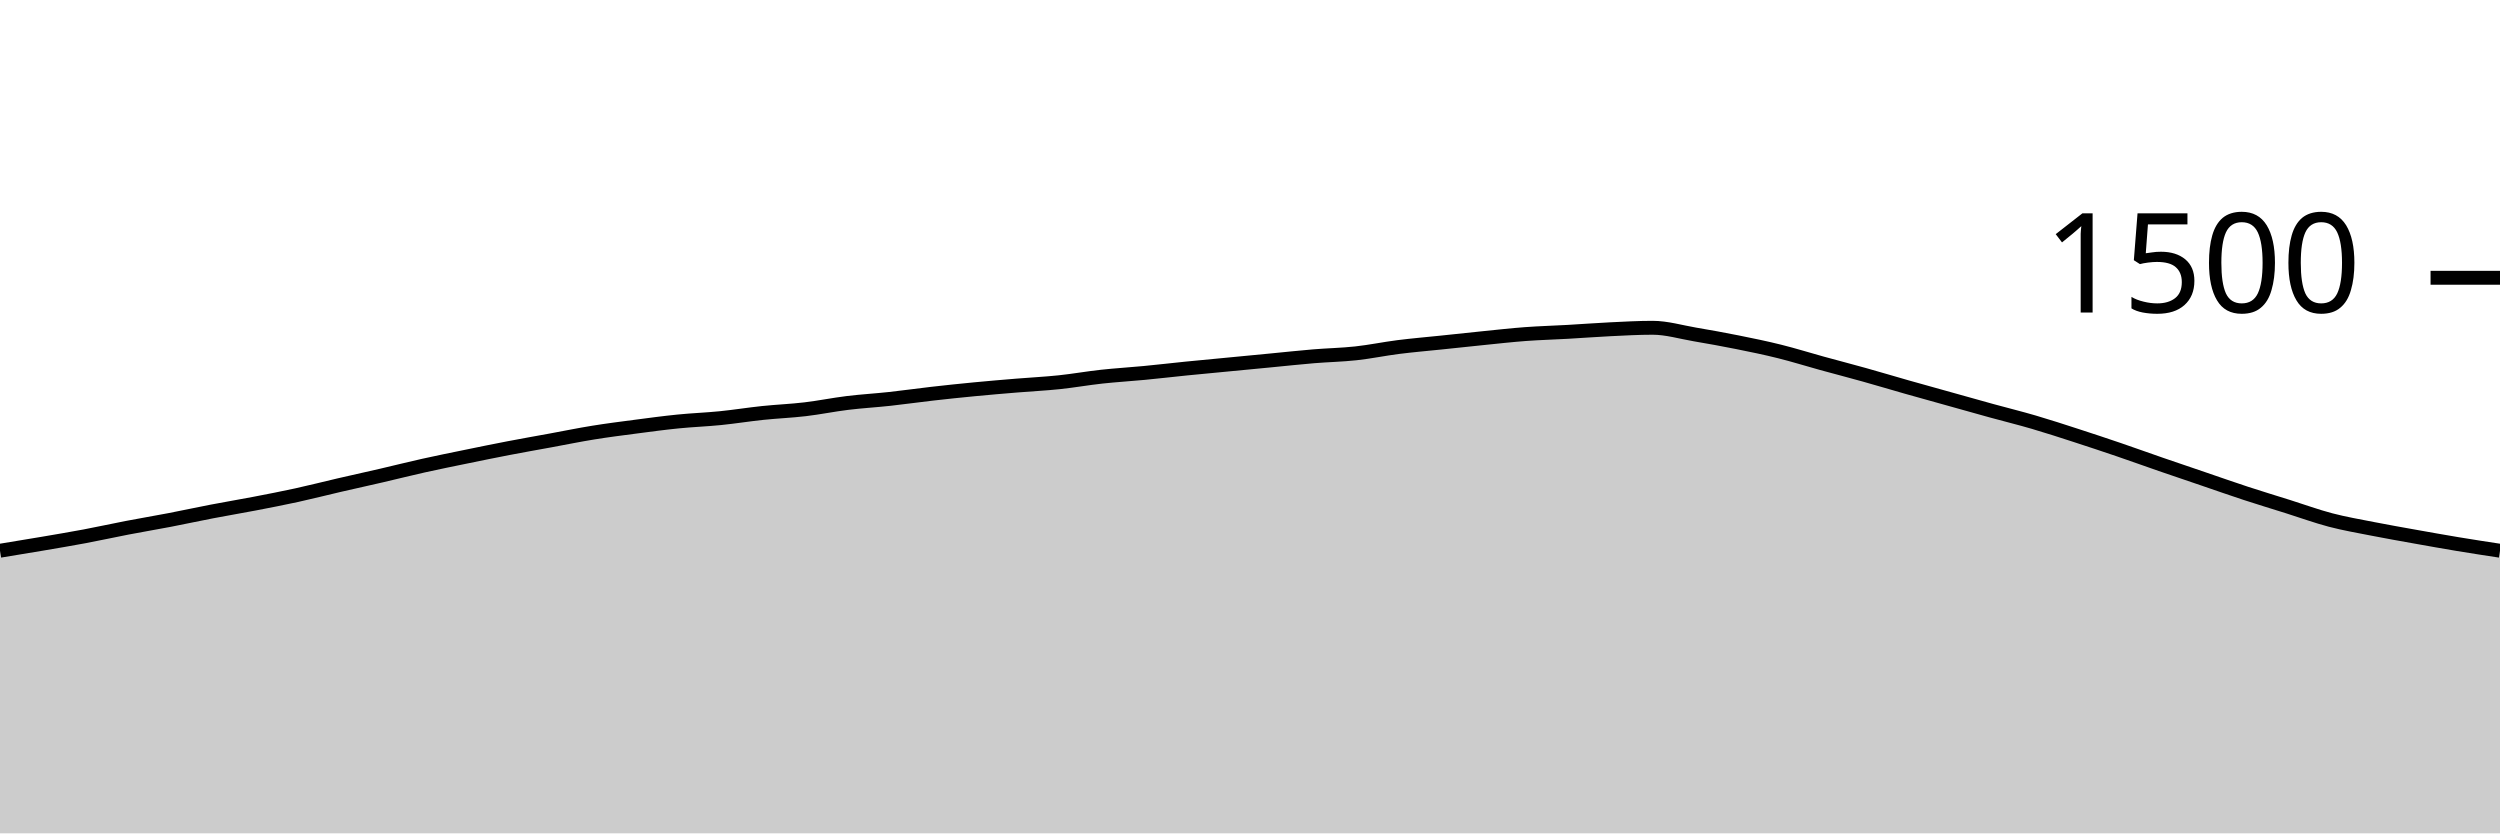
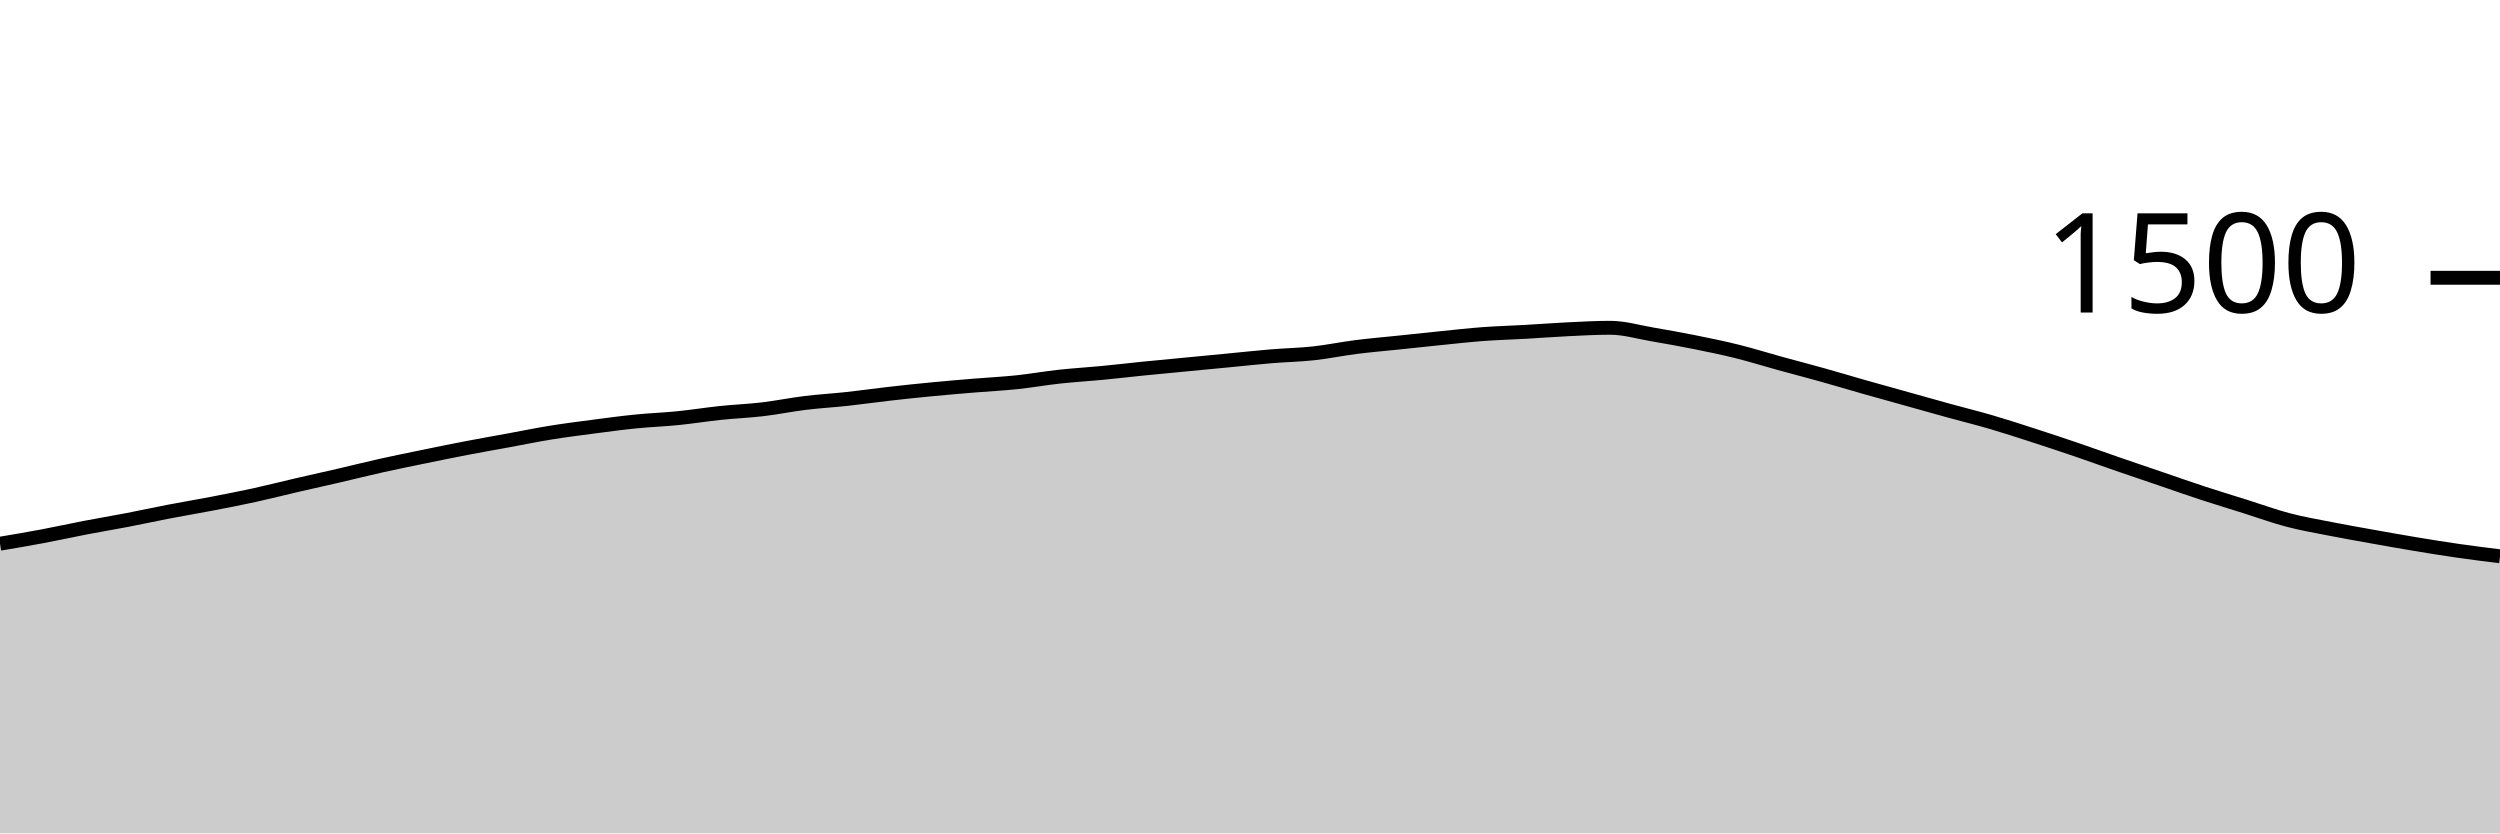
<svg xmlns="http://www.w3.org/2000/svg" viewBox="0 0 180 60">
  <g transform="translate(0,20)">
-     <path class="area" fill="rgba(0, 0, 0, 0.2)" d="M0,19.653C1.017,19.487,2.034,19.32,3.051,19.147C4.068,18.973,5.085,18.804,6.102,18.613C7.119,18.422,8.136,18.196,9.153,18C10.169,17.804,11.186,17.636,12.203,17.44C13.22,17.244,14.237,17.022,15.254,16.827C16.271,16.631,17.288,16.462,18.305,16.267C19.322,16.071,20.339,15.876,21.356,15.653C22.373,15.431,23.39,15.169,24.407,14.933C25.424,14.698,26.441,14.476,27.458,14.24C28.475,14.004,29.492,13.747,30.508,13.52C31.525,13.293,32.542,13.089,33.559,12.88C34.576,12.671,35.593,12.462,36.61,12.267C37.627,12.071,38.644,11.893,39.661,11.707C40.678,11.52,41.695,11.311,42.712,11.147C43.729,10.982,44.746,10.853,45.763,10.72C46.78,10.587,47.797,10.449,48.814,10.347C49.831,10.244,50.847,10.209,51.864,10.107C52.881,10.004,53.898,9.84,54.915,9.733C55.932,9.627,56.949,9.587,57.966,9.467C58.983,9.347,60,9.138,61.017,9.013C62.034,8.889,63.051,8.831,64.068,8.72C65.085,8.609,66.102,8.462,67.119,8.347C68.136,8.231,69.153,8.124,70.169,8.027C71.186,7.929,72.203,7.844,73.22,7.76C74.237,7.676,75.254,7.627,76.271,7.52C77.288,7.413,78.305,7.231,79.322,7.12C80.339,7.009,81.356,6.951,82.373,6.853C83.39,6.756,84.407,6.636,85.424,6.533C86.441,6.431,87.458,6.338,88.475,6.24C89.492,6.142,90.508,6.044,91.525,5.947C92.542,5.849,93.559,5.738,94.576,5.653C95.593,5.569,96.61,5.551,97.627,5.44C98.644,5.329,99.661,5.116,100.678,4.987C101.695,4.858,102.712,4.773,103.729,4.667C104.746,4.56,105.763,4.449,106.78,4.347C107.797,4.244,108.814,4.129,109.831,4.053C110.847,3.978,111.864,3.951,112.881,3.893C113.898,3.836,114.915,3.756,115.932,3.707C116.949,3.658,117.966,3.6,118.983,3.6C120,3.6,121.017,3.907,122.034,4.08C123.051,4.253,124.068,4.436,125.085,4.64C126.102,4.844,127.119,5.053,128.136,5.307C129.153,5.56,130.169,5.88,131.186,6.16C132.203,6.44,133.22,6.702,134.237,6.987C135.254,7.271,136.271,7.578,137.288,7.867C138.305,8.156,139.322,8.436,140.339,8.72C141.356,9.004,142.373,9.293,143.39,9.573C144.407,9.853,145.424,10.102,146.441,10.4C147.458,10.698,148.475,11.031,149.492,11.36C150.508,11.689,151.525,12.027,152.542,12.373C153.559,12.72,154.576,13.089,155.593,13.44C156.61,13.791,157.627,14.133,158.644,14.48C159.661,14.827,160.678,15.187,161.695,15.52C162.712,15.853,163.729,16.16,164.746,16.48C165.763,16.8,166.78,17.173,167.797,17.44C168.814,17.707,169.831,17.88,170.847,18.08C171.864,18.28,172.881,18.458,173.898,18.64C174.915,18.822,175.932,19.004,176.949,19.173C177.966,19.342,178.983,19.498,180,19.653L180,40C178.983,40,177.966,40,176.949,40C175.932,40,174.915,40,173.898,40C172.881,40,171.864,40,170.847,40C169.831,40,168.814,40,167.797,40C166.78,40,165.763,40,164.746,40C163.729,40,162.712,40,161.695,40C160.678,40,159.661,40,158.644,40C157.627,40,156.61,40,155.593,40C154.576,40,153.559,40,152.542,40C151.525,40,150.508,40,149.492,40C148.475,40,147.458,40,146.441,40C145.424,40,144.407,40,143.39,40C142.373,40,141.356,40,140.339,40C139.322,40,138.305,40,137.288,40C136.271,40,135.254,40,134.237,40C133.22,40,132.203,40,131.186,40C130.169,40,129.153,40,128.136,40C127.119,40,126.102,40,125.085,40C124.068,40,123.051,40,122.034,40C121.017,40,120,40,118.983,40C117.966,40,116.949,40,115.932,40C114.915,40,113.898,40,112.881,40C111.864,40,110.847,40,109.831,40C108.814,40,107.797,40,106.78,40C105.763,40,104.746,40,103.729,40C102.712,40,101.695,40,100.678,40C99.661,40,98.644,40,97.627,40C96.61,40,95.593,40,94.576,40C93.559,40,92.542,40,91.525,40C90.508,40,89.492,40,88.475,40C87.458,40,86.441,40,85.424,40C84.407,40,83.39,40,82.373,40C81.356,40,80.339,40,79.322,40C78.305,40,77.288,40,76.271,40C75.254,40,74.237,40,73.22,40C72.203,40,71.186,40,70.169,40C69.153,40,68.136,40,67.119,40C66.102,40,65.085,40,64.068,40C63.051,40,62.034,40,61.017,40C60,40,58.983,40,57.966,40C56.949,40,55.932,40,54.915,40C53.898,40,52.881,40,51.864,40C50.847,40,49.831,40,48.814,40C47.797,40,46.78,40,45.763,40C44.746,40,43.729,40,42.712,40C41.695,40,40.678,40,39.661,40C38.644,40,37.627,40,36.61,40C35.593,40,34.576,40,33.559,40C32.542,40,31.525,40,30.508,40C29.492,40,28.475,40,27.458,40C26.441,40,25.424,40,24.407,40C23.39,40,22.373,40,21.356,40C20.339,40,19.322,40,18.305,40C17.288,40,16.271,40,15.254,40C14.237,40,13.22,40,12.203,40C11.186,40,10.169,40,9.153,40C8.136,40,7.119,40,6.102,40C5.085,40,4.068,40,3.051,40C2.034,40,1.017,40,0,40Z" />
-     <path class="line" stroke="black" fill="none" d="M0,19.653C1.017,19.487,2.034,19.32,3.051,19.147C4.068,18.973,5.085,18.804,6.102,18.613C7.119,18.422,8.136,18.196,9.153,18C10.169,17.804,11.186,17.636,12.203,17.44C13.22,17.244,14.237,17.022,15.254,16.827C16.271,16.631,17.288,16.462,18.305,16.267C19.322,16.071,20.339,15.876,21.356,15.653C22.373,15.431,23.39,15.169,24.407,14.933C25.424,14.698,26.441,14.476,27.458,14.24C28.475,14.004,29.492,13.747,30.508,13.52C31.525,13.293,32.542,13.089,33.559,12.88C34.576,12.671,35.593,12.462,36.61,12.267C37.627,12.071,38.644,11.893,39.661,11.707C40.678,11.52,41.695,11.311,42.712,11.147C43.729,10.982,44.746,10.853,45.763,10.72C46.78,10.587,47.797,10.449,48.814,10.347C49.831,10.244,50.847,10.209,51.864,10.107C52.881,10.004,53.898,9.84,54.915,9.733C55.932,9.627,56.949,9.587,57.966,9.467C58.983,9.347,60,9.138,61.017,9.013C62.034,8.889,63.051,8.831,64.068,8.72C65.085,8.609,66.102,8.462,67.119,8.347C68.136,8.231,69.153,8.124,70.169,8.027C71.186,7.929,72.203,7.844,73.22,7.76C74.237,7.676,75.254,7.627,76.271,7.52C77.288,7.413,78.305,7.231,79.322,7.12C80.339,7.009,81.356,6.951,82.373,6.853C83.39,6.756,84.407,6.636,85.424,6.533C86.441,6.431,87.458,6.338,88.475,6.24C89.492,6.142,90.508,6.044,91.525,5.947C92.542,5.849,93.559,5.738,94.576,5.653C95.593,5.569,96.61,5.551,97.627,5.44C98.644,5.329,99.661,5.116,100.678,4.987C101.695,4.858,102.712,4.773,103.729,4.667C104.746,4.56,105.763,4.449,106.78,4.347C107.797,4.244,108.814,4.129,109.831,4.053C110.847,3.978,111.864,3.951,112.881,3.893C113.898,3.836,114.915,3.756,115.932,3.707C116.949,3.658,117.966,3.6,118.983,3.6C120,3.6,121.017,3.907,122.034,4.08C123.051,4.253,124.068,4.436,125.085,4.64C126.102,4.844,127.119,5.053,128.136,5.307C129.153,5.56,130.169,5.88,131.186,6.16C132.203,6.44,133.22,6.702,134.237,6.987C135.254,7.271,136.271,7.578,137.288,7.867C138.305,8.156,139.322,8.436,140.339,8.72C141.356,9.004,142.373,9.293,143.39,9.573C144.407,9.853,145.424,10.102,146.441,10.4C147.458,10.698,148.475,11.031,149.492,11.36C150.508,11.689,151.525,12.027,152.542,12.373C153.559,12.72,154.576,13.089,155.593,13.44C156.61,13.791,157.627,14.133,158.644,14.48C159.661,14.827,160.678,15.187,161.695,15.52C162.712,15.853,163.729,16.16,164.746,16.48C165.763,16.8,166.78,17.173,167.797,17.44C168.814,17.707,169.831,17.88,170.847,18.08C171.864,18.28,172.881,18.458,173.898,18.64C174.915,18.822,175.932,19.004,176.949,19.173C177.966,19.342,178.983,19.498,180,19.653" />
+     <path class="area" fill="rgba(0, 0, 0, 0.2)" d="M0,19.147C1.017,18.976,2.034,18.804,3.051,18.613C4.068,18.422,5.085,18.196,6.102,18C7.119,17.804,8.136,17.636,9.153,17.44C10.169,17.244,11.186,17.022,12.203,16.827C13.22,16.631,14.237,16.462,15.254,16.267C16.271,16.071,17.288,15.876,18.305,15.653C19.322,15.431,20.339,15.169,21.356,14.933C22.373,14.698,23.39,14.476,24.407,14.24C25.424,14.004,26.441,13.747,27.458,13.52C28.475,13.293,29.492,13.089,30.508,12.88C31.525,12.671,32.542,12.462,33.559,12.267C34.576,12.071,35.593,11.893,36.61,11.707C37.627,11.52,38.644,11.311,39.661,11.147C40.678,10.982,41.695,10.853,42.712,10.72C43.729,10.587,44.746,10.449,45.763,10.347C46.78,10.244,47.797,10.209,48.814,10.107C49.831,10.004,50.847,9.84,51.864,9.733C52.881,9.627,53.898,9.587,54.915,9.467C55.932,9.347,56.949,9.138,57.966,9.013C58.983,8.889,60,8.831,61.017,8.72C62.034,8.609,63.051,8.462,64.068,8.347C65.085,8.231,66.102,8.124,67.119,8.027C68.136,7.929,69.153,7.844,70.169,7.76C71.186,7.676,72.203,7.627,73.22,7.52C74.237,7.413,75.254,7.231,76.271,7.12C77.288,7.009,78.305,6.951,79.322,6.853C80.339,6.756,81.356,6.636,82.373,6.533C83.39,6.431,84.407,6.338,85.424,6.24C86.441,6.142,87.458,6.044,88.475,5.947C89.492,5.849,90.508,5.738,91.525,5.653C92.542,5.569,93.559,5.551,94.576,5.44C95.593,5.329,96.61,5.116,97.627,4.987C98.644,4.858,99.661,4.773,100.678,4.667C101.695,4.56,102.712,4.449,103.729,4.347C104.746,4.244,105.763,4.129,106.78,4.053C107.797,3.978,108.814,3.951,109.831,3.893C110.847,3.836,111.864,3.756,112.881,3.707C113.898,3.658,114.915,3.6,115.932,3.6C116.949,3.6,117.966,3.907,118.983,4.08C120,4.253,121.017,4.436,122.034,4.64C123.051,4.844,124.068,5.053,125.085,5.307C126.102,5.56,127.119,5.88,128.136,6.16C129.153,6.44,130.169,6.702,131.186,6.987C132.203,7.271,133.22,7.578,134.237,7.867C135.254,8.156,136.271,8.436,137.288,8.72C138.305,9.004,139.322,9.293,140.339,9.573C141.356,9.853,142.373,10.102,143.39,10.4C144.407,10.698,145.424,11.031,146.441,11.36C147.458,11.689,148.475,12.027,149.492,12.373C150.508,12.72,151.525,13.089,152.542,13.44C153.559,13.791,154.576,14.133,155.593,14.48C156.61,14.827,157.627,15.187,158.644,15.52C159.661,15.853,160.678,16.16,161.695,16.48C162.712,16.8,163.729,17.173,164.746,17.44C165.763,17.707,166.78,17.88,167.797,18.08C168.814,18.28,169.831,18.458,170.847,18.64C171.864,18.822,172.881,19.004,173.898,19.173C174.915,19.342,175.932,19.507,176.949,19.653C177.966,19.8,178.983,19.927,180,20.053L180,40C178.983,40,177.966,40,176.949,40C175.932,40,174.915,40,173.898,40C172.881,40,171.864,40,170.847,40C169.831,40,168.814,40,167.797,40C166.78,40,165.763,40,164.746,40C163.729,40,162.712,40,161.695,40C160.678,40,159.661,40,158.644,40C157.627,40,156.61,40,155.593,40C154.576,40,153.559,40,152.542,40C151.525,40,150.508,40,149.492,40C148.475,40,147.458,40,146.441,40C145.424,40,144.407,40,143.39,40C142.373,40,141.356,40,140.339,40C139.322,40,138.305,40,137.288,40C136.271,40,135.254,40,134.237,40C133.22,40,132.203,40,131.186,40C130.169,40,129.153,40,128.136,40C127.119,40,126.102,40,125.085,40C124.068,40,123.051,40,122.034,40C121.017,40,120,40,118.983,40C117.966,40,116.949,40,115.932,40C114.915,40,113.898,40,112.881,40C111.864,40,110.847,40,109.831,40C108.814,40,107.797,40,106.78,40C105.763,40,104.746,40,103.729,40C102.712,40,101.695,40,100.678,40C99.661,40,98.644,40,97.627,40C96.61,40,95.593,40,94.576,40C93.559,40,92.542,40,91.525,40C90.508,40,89.492,40,88.475,40C87.458,40,86.441,40,85.424,40C84.407,40,83.39,40,82.373,40C81.356,40,80.339,40,79.322,40C78.305,40,77.288,40,76.271,40C75.254,40,74.237,40,73.22,40C72.203,40,71.186,40,70.169,40C69.153,40,68.136,40,67.119,40C66.102,40,65.085,40,64.068,40C63.051,40,62.034,40,61.017,40C60,40,58.983,40,57.966,40C56.949,40,55.932,40,54.915,40C53.898,40,52.881,40,51.864,40C50.847,40,49.831,40,48.814,40C47.797,40,46.78,40,45.763,40C44.746,40,43.729,40,42.712,40C41.695,40,40.678,40,39.661,40C38.644,40,37.627,40,36.61,40C35.593,40,34.576,40,33.559,40C32.542,40,31.525,40,30.508,40C29.492,40,28.475,40,27.458,40C26.441,40,25.424,40,24.407,40C23.39,40,22.373,40,21.356,40C20.339,40,19.322,40,18.305,40C17.288,40,16.271,40,15.254,40C14.237,40,13.22,40,12.203,40C11.186,40,10.169,40,9.153,40C8.136,40,7.119,40,6.102,40C5.085,40,4.068,40,3.051,40C2.034,40,1.017,40,0,40Z" />
+     <path class="line" stroke="black" fill="none" d="M0,19.147C1.017,18.976,2.034,18.804,3.051,18.613C4.068,18.422,5.085,18.196,6.102,18C7.119,17.804,8.136,17.636,9.153,17.44C10.169,17.244,11.186,17.022,12.203,16.827C13.22,16.631,14.237,16.462,15.254,16.267C16.271,16.071,17.288,15.876,18.305,15.653C19.322,15.431,20.339,15.169,21.356,14.933C22.373,14.698,23.39,14.476,24.407,14.24C25.424,14.004,26.441,13.747,27.458,13.52C28.475,13.293,29.492,13.089,30.508,12.88C31.525,12.671,32.542,12.462,33.559,12.267C34.576,12.071,35.593,11.893,36.61,11.707C37.627,11.52,38.644,11.311,39.661,11.147C40.678,10.982,41.695,10.853,42.712,10.72C43.729,10.587,44.746,10.449,45.763,10.347C46.78,10.244,47.797,10.209,48.814,10.107C49.831,10.004,50.847,9.84,51.864,9.733C52.881,9.627,53.898,9.587,54.915,9.467C55.932,9.347,56.949,9.138,57.966,9.013C58.983,8.889,60,8.831,61.017,8.72C62.034,8.609,63.051,8.462,64.068,8.347C65.085,8.231,66.102,8.124,67.119,8.027C68.136,7.929,69.153,7.844,70.169,7.76C71.186,7.676,72.203,7.627,73.22,7.52C74.237,7.413,75.254,7.231,76.271,7.12C77.288,7.009,78.305,6.951,79.322,6.853C80.339,6.756,81.356,6.636,82.373,6.533C83.39,6.431,84.407,6.338,85.424,6.24C86.441,6.142,87.458,6.044,88.475,5.947C89.492,5.849,90.508,5.738,91.525,5.653C92.542,5.569,93.559,5.551,94.576,5.44C95.593,5.329,96.61,5.116,97.627,4.987C98.644,4.858,99.661,4.773,100.678,4.667C101.695,4.56,102.712,4.449,103.729,4.347C104.746,4.244,105.763,4.129,106.78,4.053C107.797,3.978,108.814,3.951,109.831,3.893C110.847,3.836,111.864,3.756,112.881,3.707C113.898,3.658,114.915,3.6,115.932,3.6C116.949,3.6,117.966,3.907,118.983,4.08C120,4.253,121.017,4.436,122.034,4.64C123.051,4.844,124.068,5.053,125.085,5.307C126.102,5.56,127.119,5.88,128.136,6.16C129.153,6.44,130.169,6.702,131.186,6.987C132.203,7.271,133.22,7.578,134.237,7.867C135.254,8.156,136.271,8.436,137.288,8.72C138.305,9.004,139.322,9.293,140.339,9.573C141.356,9.853,142.373,10.102,143.39,10.4C144.407,10.698,145.424,11.031,146.441,11.36C147.458,11.689,148.475,12.027,149.492,12.373C150.508,12.72,151.525,13.089,152.542,13.44C153.559,13.791,154.576,14.133,155.593,14.48C156.61,14.827,157.627,15.187,158.644,15.52C159.661,15.853,160.678,16.16,161.695,16.48C162.712,16.8,163.729,17.173,164.746,17.44C165.763,17.707,166.78,17.88,167.797,18.08C168.814,18.28,169.831,18.458,170.847,18.64C171.864,18.822,172.881,19.004,173.898,19.173C174.915,19.342,175.932,19.507,176.949,19.653C177.966,19.8,178.983,19.927,180,20.053" />
    <path class="axis-ceiling" stroke-width="1" stroke="black" fill="none" d="M175,0L180,0" />
    <text class="axis-ceiling-label" font-family="sans-serif" text-anchor="end" font-size="10px" x="170" y="2.5">1500</text>
  </g>
</svg>
